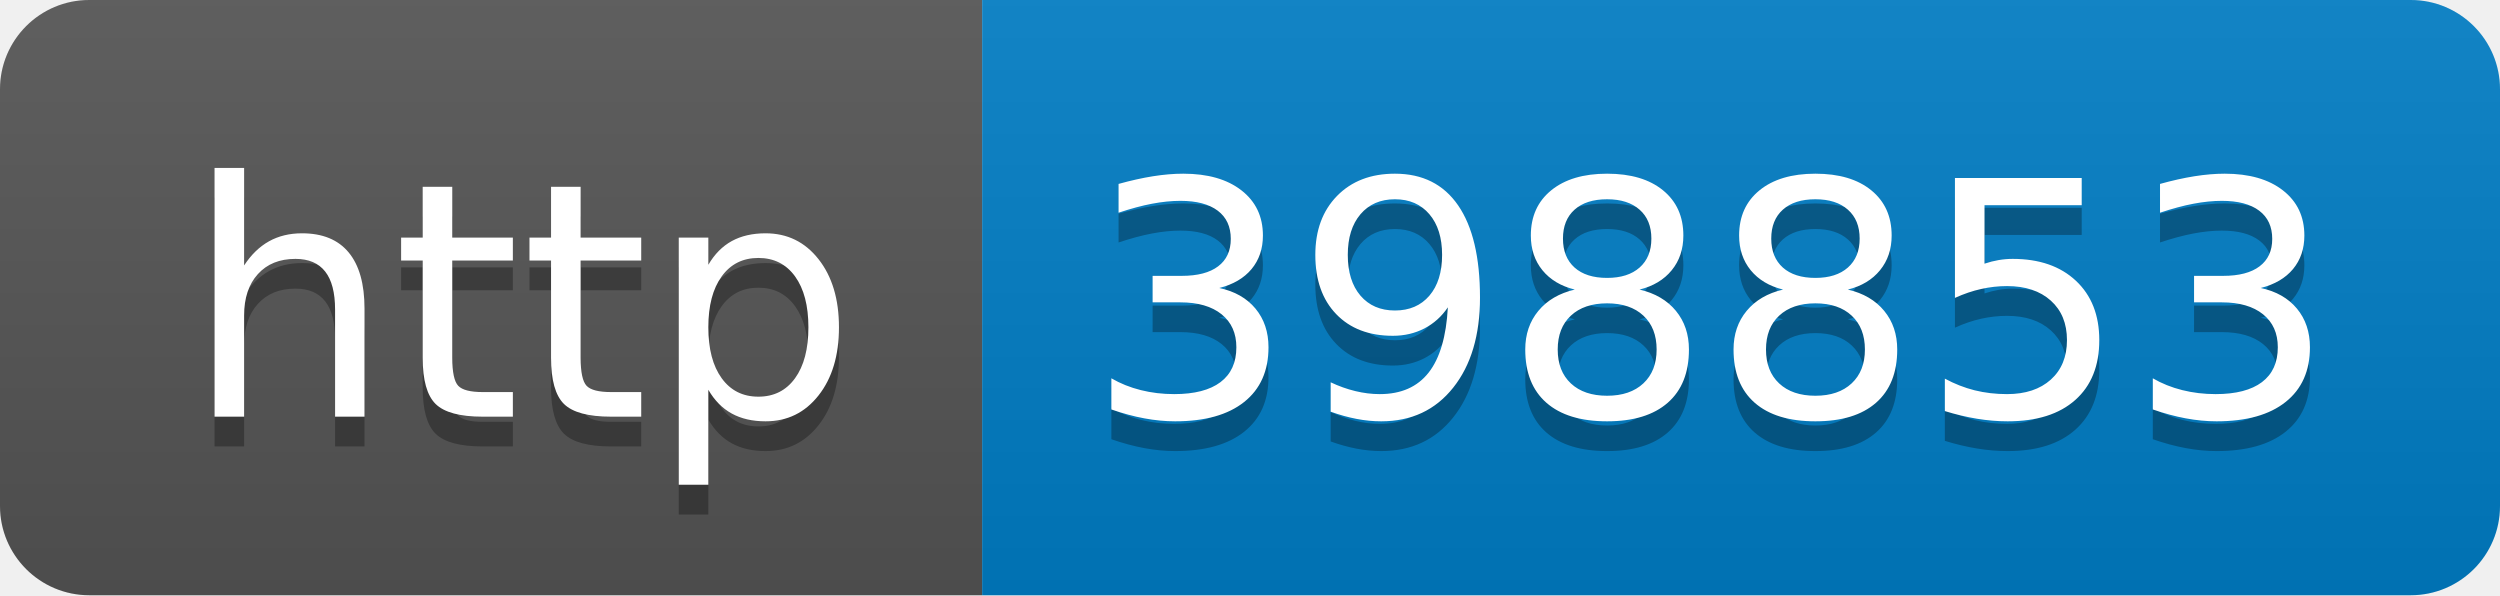
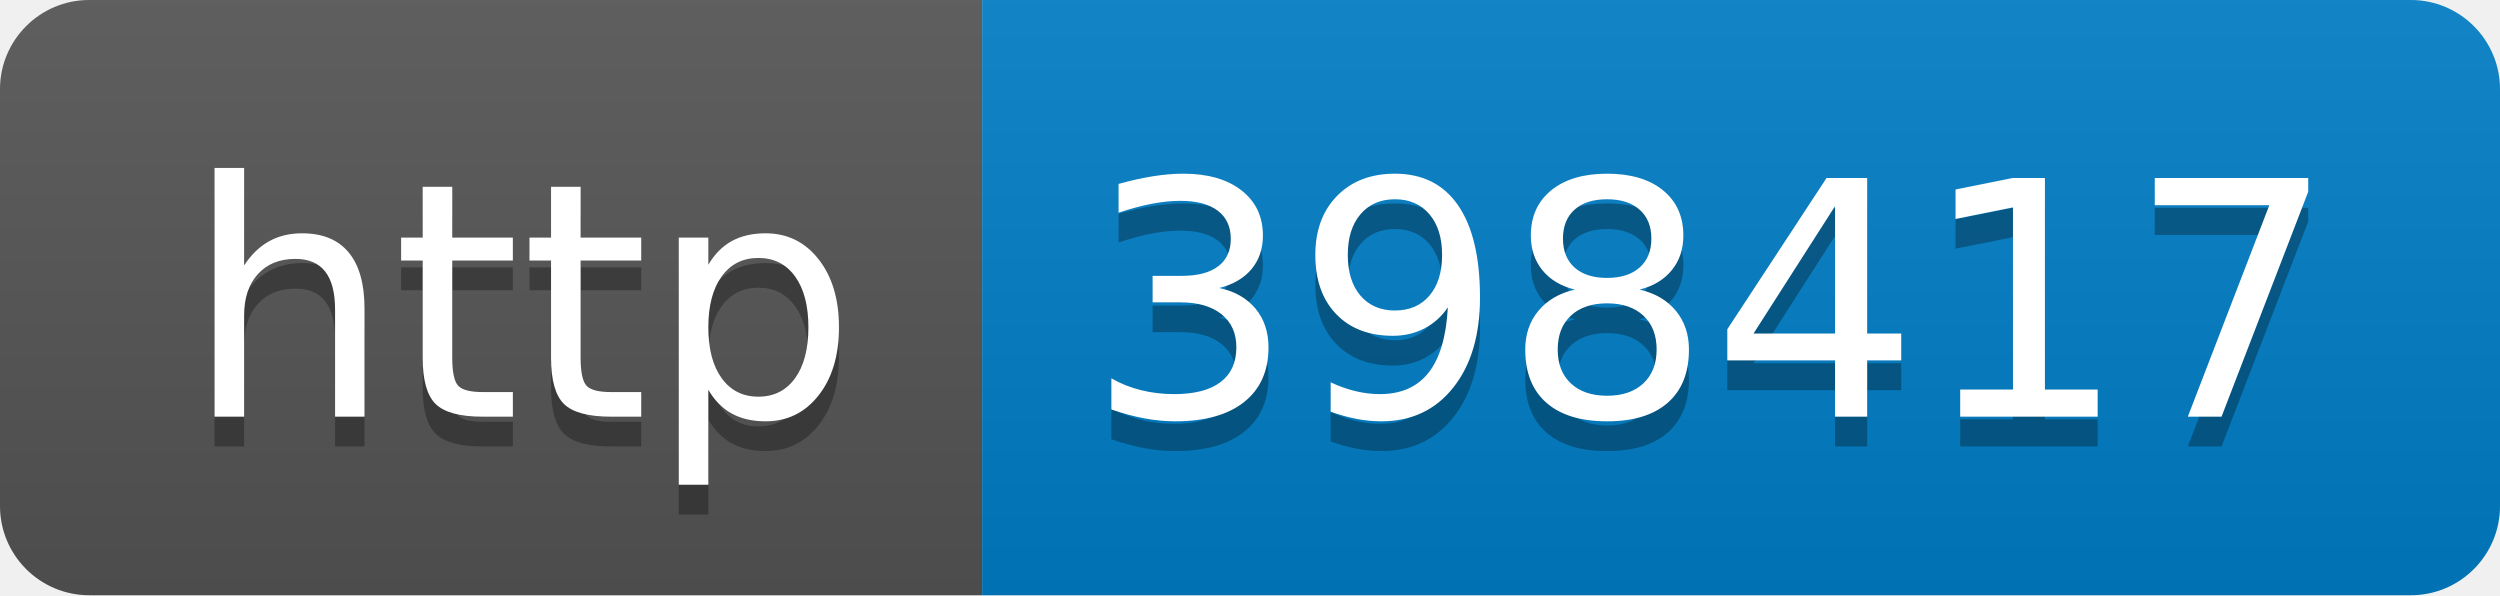
- <svg xmlns="http://www.w3.org/2000/svg" width="84" height="20" role="img" aria-label="http: 398853">
+ <svg xmlns="http://www.w3.org/2000/svg" width="84" height="20" role="img" aria-label="http: 398417">
  <linearGradient id="s" x2="0" y2="100%">
    <stop offset="0" stop-color="#bbb" stop-opacity=".1" />
    <stop offset="1" stop-opacity=".1" />
  </linearGradient>
  <clipPath id="r">
    <rect width="84" height="20" rx="3" fill="#fff" />
  </clipPath>
  <g clip-path="url(#r)">
    <rect width="33" height="20" fill="#555" />
    <rect x="33" width="51" height="20" fill="#007ec6" />
    <rect width="84" height="20" fill="url(#s)" />
  </g>
  <g fill="#fff" text-anchor="middle" font-family="Verdana,Geneva,DejaVu Sans,sans-serif" text-rendering="geometricPrecision" font-size="110">
    <text aria-hidden="true" x="175" y="150" fill="#010101" fill-opacity=".3" transform="scale(.1)" textLength="230">http</text>
    <text x="175" y="140" transform="scale(.1)" fill="#fff" textLength="230">http</text>
-     <text aria-hidden="true" x="575" y="150" fill="#010101" fill-opacity=".3" transform="scale(.1)" textLength="410">398853</text>
-     <text x="575" y="140" transform="scale(.1)" fill="#fff" textLength="410">398853</text>
+     <text aria-hidden="true" x="575" y="150" fill="#010101" fill-opacity=".3" transform="scale(.1)" textLength="410">398417</text>
+     <text x="575" y="140" transform="scale(.1)" fill="#fff" textLength="410">398417</text>
  </g>
</svg>
